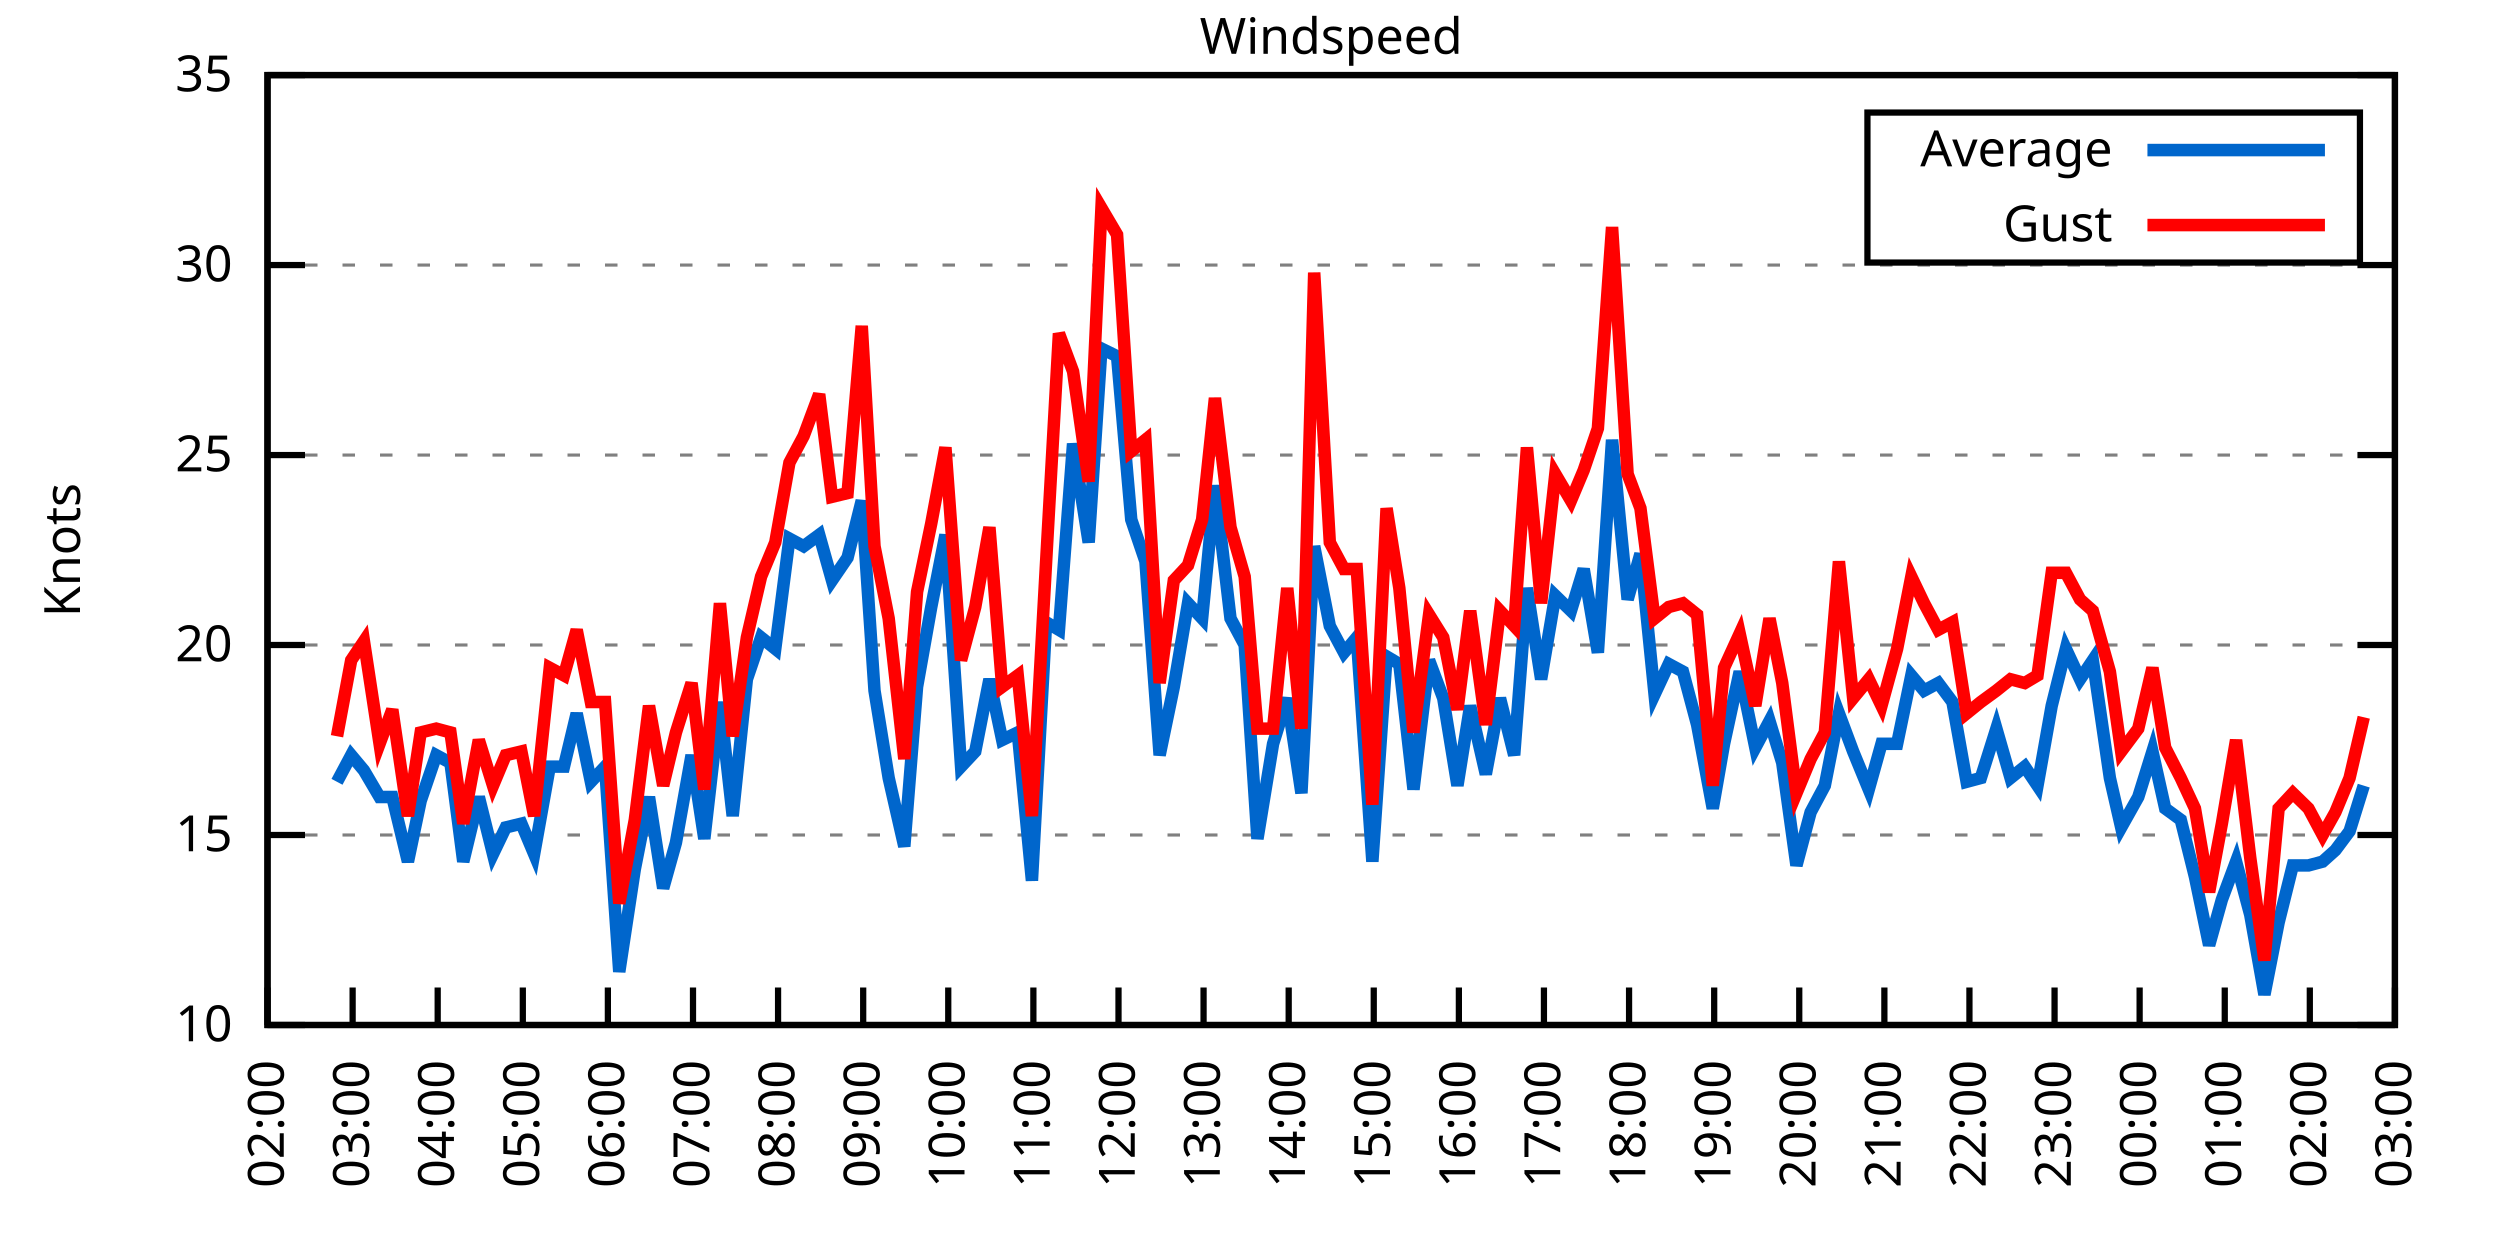
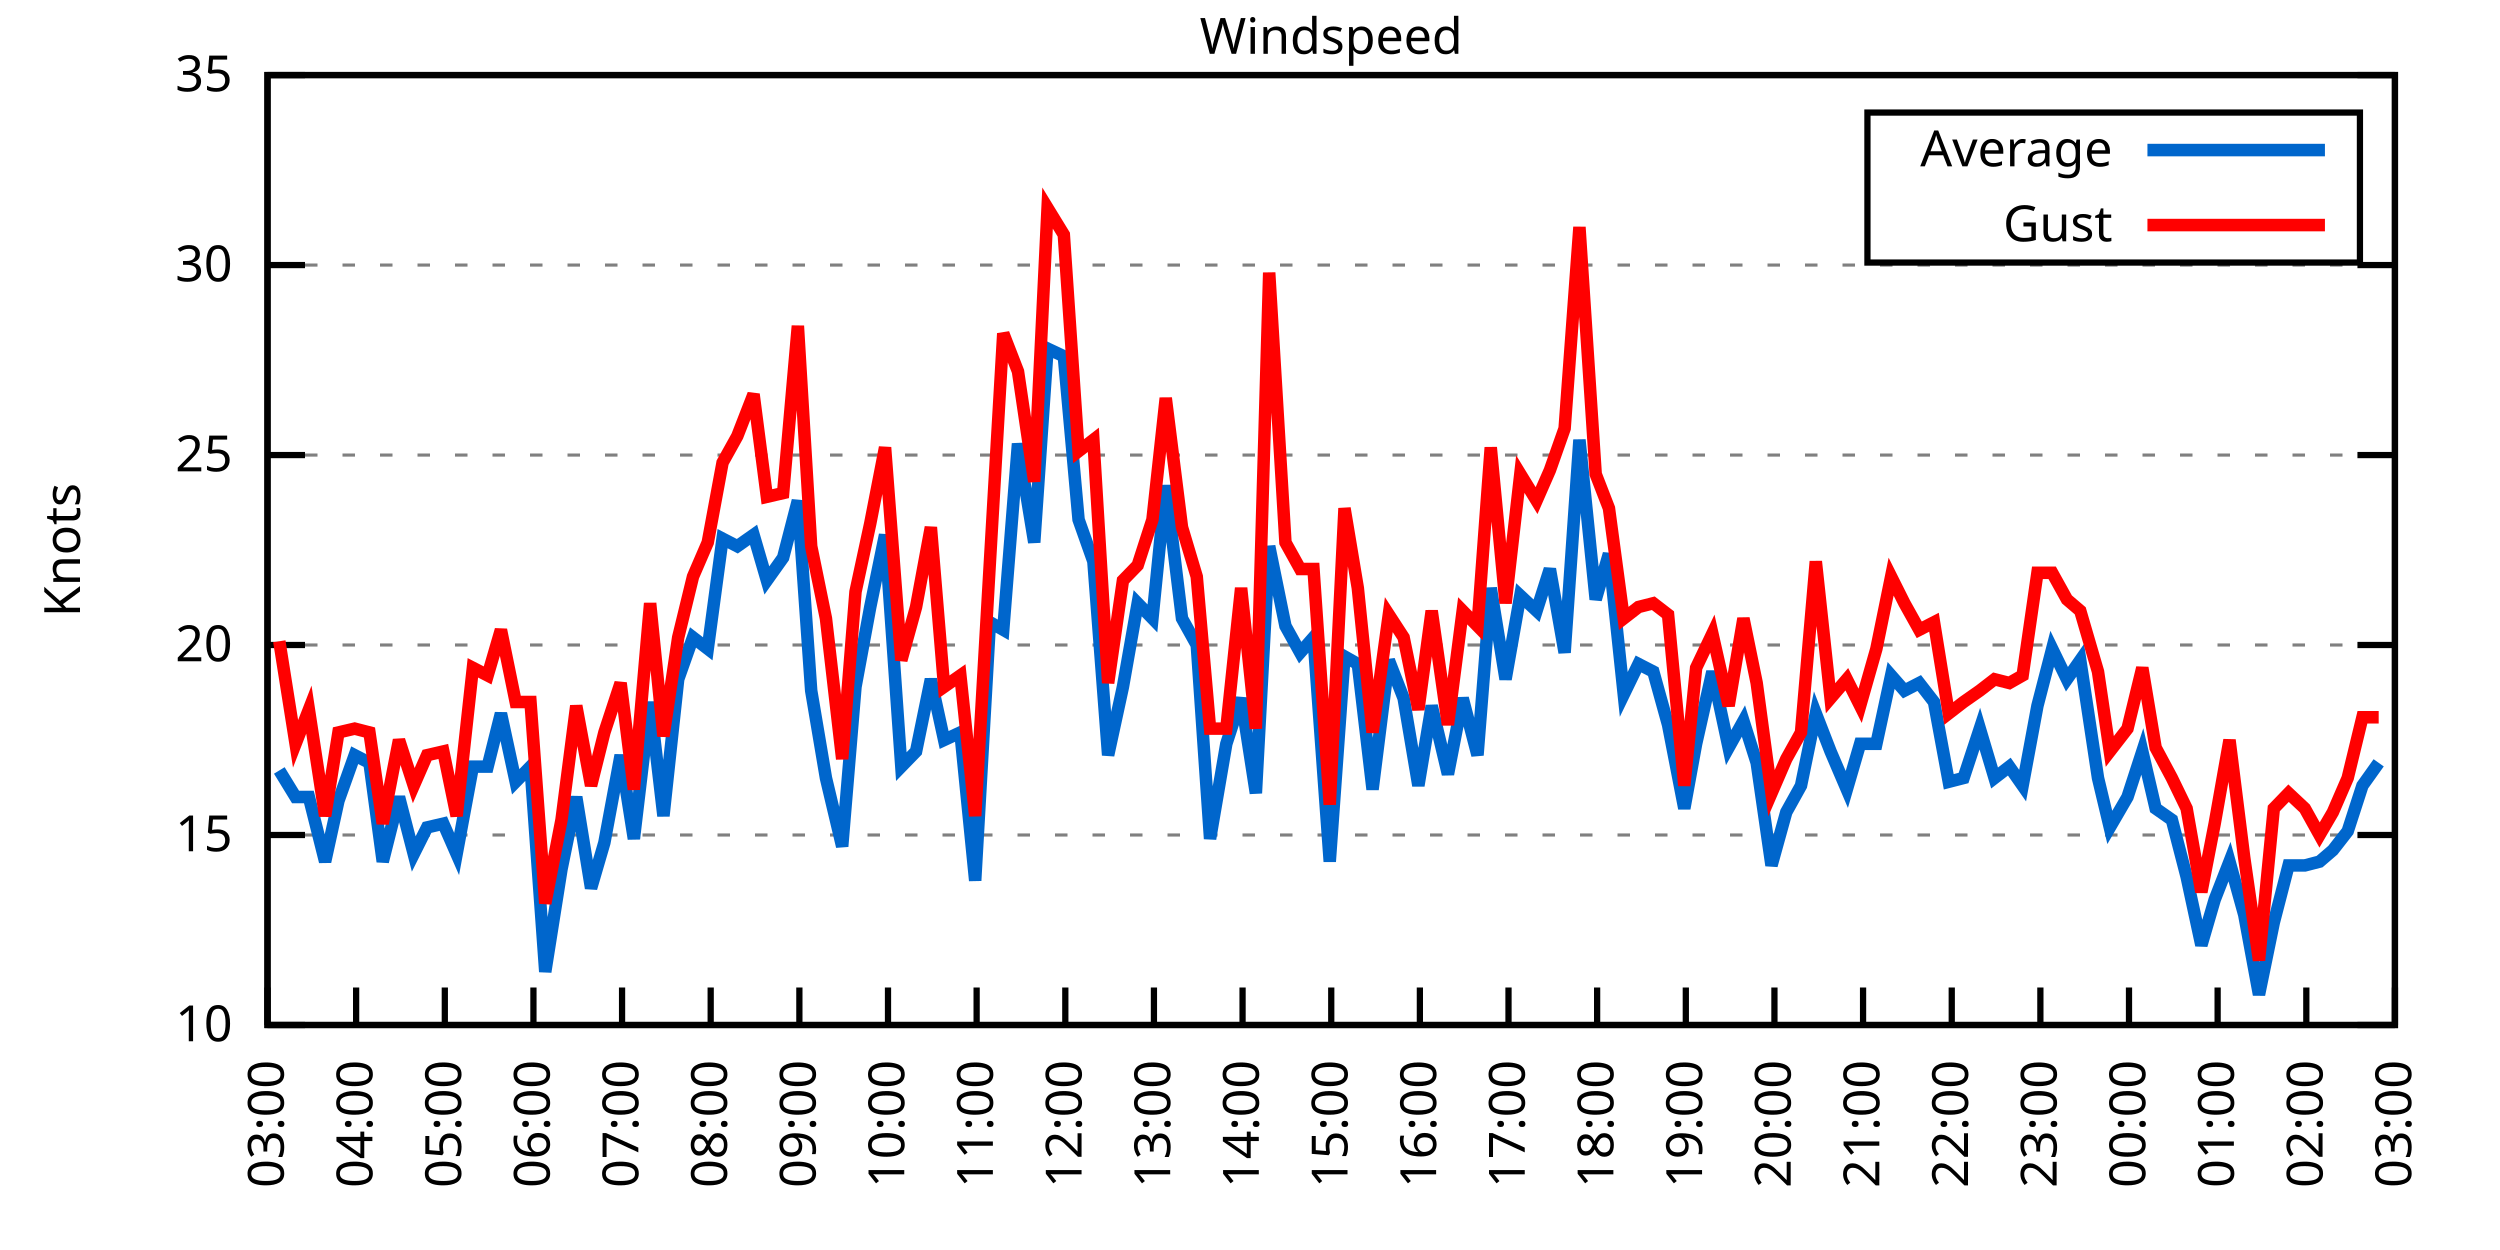
<svg xmlns="http://www.w3.org/2000/svg" xmlns:xlink="http://www.w3.org/1999/xlink" width="400" height="200" viewBox="0 0 400 200">
  <g id="gnuplot_canvas">
    <rect x="0" y="0" width="400" height="200" fill="none" />
    <defs>
      <circle id="gpDot" r="0.5" stroke-width="0.5" stroke="currentColor" />
      <path id="gpPt0" stroke-width="0.333" stroke="currentColor" d="M-1,0 h2 M0,-1 v2" />
      <path id="gpPt1" stroke-width="0.333" stroke="currentColor" d="M-1,-1 L1,1 M1,-1 L-1,1" />
      <path id="gpPt2" stroke-width="0.333" stroke="currentColor" d="M-1,0 L1,0 M0,-1 L0,1 M-1,-1 L1,1 M-1,1 L1,-1" />
      <rect id="gpPt3" stroke-width="0.333" stroke="currentColor" x="-1" y="-1" width="2" height="2" />
      <rect id="gpPt4" stroke-width="0.333" stroke="currentColor" fill="currentColor" x="-1" y="-1" width="2" height="2" />
      <circle id="gpPt5" stroke-width="0.333" stroke="currentColor" cx="0" cy="0" r="1" />
      <use xlink:href="#gpPt5" id="gpPt6" fill="currentColor" stroke="none" />
      <path id="gpPt7" stroke-width="0.333" stroke="currentColor" d="M0,-1.33 L-1.33,0.67 L1.33,0.67 z" />
      <use xlink:href="#gpPt7" id="gpPt8" fill="currentColor" stroke="none" />
      <use xlink:href="#gpPt7" id="gpPt9" stroke="currentColor" transform="rotate(180)" />
      <use xlink:href="#gpPt9" id="gpPt10" fill="currentColor" stroke="none" />
      <use xlink:href="#gpPt3" id="gpPt11" stroke="currentColor" transform="rotate(45)" />
      <use xlink:href="#gpPt11" id="gpPt12" fill="currentColor" stroke="none" />
      <path id="gpPt13" stroke-width="0.333" stroke="currentColor" d="M0,1.330 L1.265,0.411 L0.782,-1.067 L-0.782,-1.076 L-1.265,0.411 z" />
      <use xlink:href="#gpPt13" id="gpPt14" fill="currentColor" stroke="none" />
      <filter id="textbox" filterUnits="objectBoundingBox" x="0" y="0" height="1" width="1">
        <feFlood flood-color="white" flood-opacity="1" result="bgnd" />
        <feComposite in="SourceGraphic" in2="bgnd" operator="atop" />
      </filter>
      <filter id="greybox" filterUnits="objectBoundingBox" x="0" y="0" height="1" width="1">
        <feFlood flood-color="lightgrey" flood-opacity="1" result="grey" />
        <feComposite in="SourceGraphic" in2="grey" operator="atop" />
      </filter>
    </defs>
    <g fill="none" color="white" stroke="currentColor" stroke-width="1.00" stroke-linecap="butt" stroke-linejoin="miter">
</g>
    <g fill="none" color="black" stroke="currentColor" stroke-width="1.00" stroke-linecap="butt" stroke-linejoin="miter">
      <g stroke="none" shape-rendering="crispEdges">
        <polygon fill="rgb(255, 255, 255)" points="42.80,164.00 383.18,164.00 383.18,12.02 42.80,12.02 " />
      </g>
    </g>
    <g fill="none" color="black" stroke="currentColor" stroke-width="1.00" stroke-linecap="butt" stroke-linejoin="miter">
</g>
    <g fill="none" color="black" stroke="black" stroke-width="0.50" stroke-linecap="butt" stroke-linejoin="miter">
</g>
    <g fill="none" color="gray" stroke="currentColor" stroke-width="0.50" stroke-linecap="butt" stroke-linejoin="miter">
      <path stroke="gray" stroke-dasharray="2,4" class="gridline" d="M42.80,164.00 L383.19,164.00  " />
    </g>
    <g fill="none" color="gray" stroke="gray" stroke-width="1.00" stroke-linecap="butt" stroke-linejoin="miter">
</g>
    <g fill="none" color="black" stroke="currentColor" stroke-width="1.00" stroke-linecap="butt" stroke-linejoin="miter">
      <path stroke="black" d="M42.80,164.00 L48.80,164.00 M383.19,164.00 L377.19,164.00  " />
      <g transform="translate(37.20,166.60)" stroke="none" fill="black" font-family="Sans" font-size="8.00" text-anchor="end">
        <text>
          <tspan font-family="Sans"> 10</tspan>
        </text>
      </g>
    </g>
    <g fill="none" color="black" stroke="currentColor" stroke-width="1.00" stroke-linecap="butt" stroke-linejoin="miter">
</g>
    <g fill="none" color="black" stroke="black" stroke-width="0.50" stroke-linecap="butt" stroke-linejoin="miter">
</g>
    <g fill="none" color="gray" stroke="currentColor" stroke-width="0.50" stroke-linecap="butt" stroke-linejoin="miter">
      <path stroke="gray" stroke-dasharray="2,4" class="gridline" d="M42.80,133.60 L383.19,133.60  " />
    </g>
    <g fill="none" color="gray" stroke="gray" stroke-width="1.00" stroke-linecap="butt" stroke-linejoin="miter">
</g>
    <g fill="none" color="black" stroke="currentColor" stroke-width="1.00" stroke-linecap="butt" stroke-linejoin="miter">
      <path stroke="black" d="M42.80,133.60 L48.80,133.60 M383.19,133.60 L377.19,133.60  " />
      <g transform="translate(37.20,136.20)" stroke="none" fill="black" font-family="Sans" font-size="8.00" text-anchor="end">
        <text>
          <tspan font-family="Sans"> 15</tspan>
        </text>
      </g>
    </g>
    <g fill="none" color="black" stroke="currentColor" stroke-width="1.00" stroke-linecap="butt" stroke-linejoin="miter">
</g>
    <g fill="none" color="black" stroke="black" stroke-width="0.50" stroke-linecap="butt" stroke-linejoin="miter">
</g>
    <g fill="none" color="gray" stroke="currentColor" stroke-width="0.50" stroke-linecap="butt" stroke-linejoin="miter">
      <path stroke="gray" stroke-dasharray="2,4" class="gridline" d="M42.80,103.20 L383.19,103.20  " />
    </g>
    <g fill="none" color="gray" stroke="gray" stroke-width="1.00" stroke-linecap="butt" stroke-linejoin="miter">
</g>
    <g fill="none" color="black" stroke="currentColor" stroke-width="1.00" stroke-linecap="butt" stroke-linejoin="miter">
      <path stroke="black" d="M42.80,103.20 L48.80,103.20 M383.19,103.20 L377.19,103.20  " />
      <g transform="translate(37.20,105.80)" stroke="none" fill="black" font-family="Sans" font-size="8.00" text-anchor="end">
        <text>
          <tspan font-family="Sans"> 20</tspan>
        </text>
      </g>
    </g>
    <g fill="none" color="black" stroke="currentColor" stroke-width="1.00" stroke-linecap="butt" stroke-linejoin="miter">
</g>
    <g fill="none" color="black" stroke="black" stroke-width="0.50" stroke-linecap="butt" stroke-linejoin="miter">
</g>
    <g fill="none" color="gray" stroke="currentColor" stroke-width="0.50" stroke-linecap="butt" stroke-linejoin="miter">
      <path stroke="gray" stroke-dasharray="2,4" class="gridline" d="M42.80,72.81 L383.19,72.81  " />
    </g>
    <g fill="none" color="gray" stroke="gray" stroke-width="1.00" stroke-linecap="butt" stroke-linejoin="miter">
</g>
    <g fill="none" color="black" stroke="currentColor" stroke-width="1.00" stroke-linecap="butt" stroke-linejoin="miter">
      <path stroke="black" d="M42.80,72.81 L48.80,72.81 M383.19,72.81 L377.19,72.81  " />
      <g transform="translate(37.20,75.41)" stroke="none" fill="black" font-family="Sans" font-size="8.00" text-anchor="end">
        <text>
          <tspan font-family="Sans"> 25</tspan>
        </text>
      </g>
    </g>
    <g fill="none" color="black" stroke="currentColor" stroke-width="1.00" stroke-linecap="butt" stroke-linejoin="miter">
</g>
    <g fill="none" color="black" stroke="black" stroke-width="0.50" stroke-linecap="butt" stroke-linejoin="miter">
</g>
    <g fill="none" color="gray" stroke="currentColor" stroke-width="0.50" stroke-linecap="butt" stroke-linejoin="miter">
      <path stroke="gray" stroke-dasharray="2,4" class="gridline" d="M42.80,42.41 L383.19,42.41  " />
    </g>
    <g fill="none" color="gray" stroke="gray" stroke-width="1.00" stroke-linecap="butt" stroke-linejoin="miter">
</g>
    <g fill="none" color="black" stroke="currentColor" stroke-width="1.00" stroke-linecap="butt" stroke-linejoin="miter">
      <path stroke="black" d="M42.80,42.41 L48.80,42.41 M383.19,42.41 L377.19,42.41  " />
      <g transform="translate(37.20,45.01)" stroke="none" fill="black" font-family="Sans" font-size="8.00" text-anchor="end">
        <text>
          <tspan font-family="Sans"> 30</tspan>
        </text>
      </g>
    </g>
    <g fill="none" color="black" stroke="currentColor" stroke-width="1.00" stroke-linecap="butt" stroke-linejoin="miter">
</g>
    <g fill="none" color="black" stroke="black" stroke-width="0.50" stroke-linecap="butt" stroke-linejoin="miter">
</g>
    <g fill="none" color="gray" stroke="currentColor" stroke-width="0.50" stroke-linecap="butt" stroke-linejoin="miter">
      <path stroke="gray" stroke-dasharray="2,4" class="gridline" d="M42.80,12.01 L383.19,12.01  " />
    </g>
    <g fill="none" color="gray" stroke="gray" stroke-width="1.00" stroke-linecap="butt" stroke-linejoin="miter">
</g>
    <g fill="none" color="black" stroke="currentColor" stroke-width="1.00" stroke-linecap="butt" stroke-linejoin="miter">
      <path stroke="black" d="M42.80,12.01 L48.80,12.01 M383.19,12.01 L377.19,12.01  " />
      <g transform="translate(37.20,14.61)" stroke="none" fill="black" font-family="Sans" font-size="8.00" text-anchor="end">
        <text>
          <tspan font-family="Sans"> 35</tspan>
        </text>
      </g>
    </g>
    <g fill="none" color="black" stroke="currentColor" stroke-width="1.00" stroke-linecap="butt" stroke-linejoin="miter">
      <path stroke="black" d="M42.80,164.00 L42.80,158.00  " />
      <g transform="translate(45.40,169.60) rotate(270.00)" stroke="none" fill="black" font-family="Sans" font-size="8.00" text-anchor="end">
        <text>
-           <tspan font-family="Sans">02:00</tspan>
-         </text>
-       </g>
-     </g>
-     <g fill="none" color="black" stroke="currentColor" stroke-width="1.00" stroke-linecap="butt" stroke-linejoin="miter">
-       <path stroke="black" d="M56.42,164.00 L56.42,158.00  " />
-       <g transform="translate(59.02,169.60) rotate(270.00)" stroke="none" fill="black" font-family="Sans" font-size="8.00" text-anchor="end">
-         <text>
          <tspan font-family="Sans">03:00</tspan>
        </text>
      </g>
    </g>
    <g fill="none" color="black" stroke="currentColor" stroke-width="1.00" stroke-linecap="butt" stroke-linejoin="miter">
-       <path stroke="black" d="M70.03,164.00 L70.03,158.00  " />
-       <g transform="translate(72.63,169.60) rotate(270.00)" stroke="none" fill="black" font-family="Sans" font-size="8.00" text-anchor="end">
+       <path stroke="black" d="M56.98,164.00 L56.98,158.00  " />
+       <g transform="translate(59.58,169.60) rotate(270.00)" stroke="none" fill="black" font-family="Sans" font-size="8.00" text-anchor="end">
        <text>
          <tspan font-family="Sans">04:00</tspan>
        </text>
      </g>
    </g>
    <g fill="none" color="black" stroke="currentColor" stroke-width="1.00" stroke-linecap="butt" stroke-linejoin="miter">
-       <path stroke="black" d="M83.65,164.00 L83.65,158.00  " />
-       <g transform="translate(86.25,169.60) rotate(270.00)" stroke="none" fill="black" font-family="Sans" font-size="8.00" text-anchor="end">
+       <path stroke="black" d="M71.17,164.00 L71.17,158.00  " />
+       <g transform="translate(73.77,169.60) rotate(270.00)" stroke="none" fill="black" font-family="Sans" font-size="8.00" text-anchor="end">
        <text>
          <tspan font-family="Sans">05:00</tspan>
        </text>
      </g>
    </g>
    <g fill="none" color="black" stroke="currentColor" stroke-width="1.00" stroke-linecap="butt" stroke-linejoin="miter">
-       <path stroke="black" d="M97.26,164.00 L97.26,158.00  " />
-       <g transform="translate(99.86,169.60) rotate(270.00)" stroke="none" fill="black" font-family="Sans" font-size="8.00" text-anchor="end">
+       <path stroke="black" d="M85.35,164.00 L85.35,158.00  " />
+       <g transform="translate(87.95,169.60) rotate(270.00)" stroke="none" fill="black" font-family="Sans" font-size="8.00" text-anchor="end">
        <text>
          <tspan font-family="Sans">06:00</tspan>
        </text>
      </g>
    </g>
    <g fill="none" color="black" stroke="currentColor" stroke-width="1.00" stroke-linecap="butt" stroke-linejoin="miter">
-       <path stroke="black" d="M110.88,164.00 L110.88,158.00  " />
-       <g transform="translate(113.48,169.60) rotate(270.00)" stroke="none" fill="black" font-family="Sans" font-size="8.00" text-anchor="end">
+       <path stroke="black" d="M99.53,164.00 L99.53,158.00  " />
+       <g transform="translate(102.13,169.60) rotate(270.00)" stroke="none" fill="black" font-family="Sans" font-size="8.00" text-anchor="end">
        <text>
          <tspan font-family="Sans">07:00</tspan>
        </text>
      </g>
    </g>
    <g fill="none" color="black" stroke="currentColor" stroke-width="1.00" stroke-linecap="butt" stroke-linejoin="miter">
-       <path stroke="black" d="M124.49,164.00 L124.49,158.00  " />
-       <g transform="translate(127.09,169.60) rotate(270.00)" stroke="none" fill="black" font-family="Sans" font-size="8.00" text-anchor="end">
+       <path stroke="black" d="M113.71,164.00 L113.71,158.00  " />
+       <g transform="translate(116.31,169.60) rotate(270.00)" stroke="none" fill="black" font-family="Sans" font-size="8.00" text-anchor="end">
        <text>
          <tspan font-family="Sans">08:00</tspan>
        </text>
      </g>
    </g>
    <g fill="none" color="black" stroke="currentColor" stroke-width="1.00" stroke-linecap="butt" stroke-linejoin="miter">
-       <path stroke="black" d="M138.11,164.00 L138.11,158.00  " />
-       <g transform="translate(140.71,169.60) rotate(270.00)" stroke="none" fill="black" font-family="Sans" font-size="8.00" text-anchor="end">
+       <path stroke="black" d="M127.90,164.00 L127.90,158.00  " />
+       <g transform="translate(130.50,169.60) rotate(270.00)" stroke="none" fill="black" font-family="Sans" font-size="8.00" text-anchor="end">
        <text>
          <tspan font-family="Sans">09:00</tspan>
        </text>
      </g>
    </g>
    <g fill="none" color="black" stroke="currentColor" stroke-width="1.00" stroke-linecap="butt" stroke-linejoin="miter">
-       <path stroke="black" d="M151.72,164.00 L151.72,158.00  " />
-       <g transform="translate(154.32,169.60) rotate(270.00)" stroke="none" fill="black" font-family="Sans" font-size="8.00" text-anchor="end">
+       <path stroke="black" d="M142.08,164.00 L142.08,158.00  " />
+       <g transform="translate(144.68,169.60) rotate(270.00)" stroke="none" fill="black" font-family="Sans" font-size="8.00" text-anchor="end">
        <text>
          <tspan font-family="Sans">10:00</tspan>
        </text>
      </g>
    </g>
    <g fill="none" color="black" stroke="currentColor" stroke-width="1.00" stroke-linecap="butt" stroke-linejoin="miter">
-       <path stroke="black" d="M165.34,164.00 L165.34,158.00  " />
-       <g transform="translate(167.94,169.60) rotate(270.00)" stroke="none" fill="black" font-family="Sans" font-size="8.00" text-anchor="end">
+       <path stroke="black" d="M156.26,164.00 L156.26,158.00  " />
+       <g transform="translate(158.86,169.60) rotate(270.00)" stroke="none" fill="black" font-family="Sans" font-size="8.00" text-anchor="end">
        <text>
          <tspan font-family="Sans">11:00</tspan>
        </text>
      </g>
    </g>
    <g fill="none" color="black" stroke="currentColor" stroke-width="1.00" stroke-linecap="butt" stroke-linejoin="miter">
-       <path stroke="black" d="M178.96,164.00 L178.96,158.00  " />
-       <g transform="translate(181.56,169.60) rotate(270.00)" stroke="none" fill="black" font-family="Sans" font-size="8.00" text-anchor="end">
+       <path stroke="black" d="M170.45,164.00 L170.45,158.00  " />
+       <g transform="translate(173.05,169.60) rotate(270.00)" stroke="none" fill="black" font-family="Sans" font-size="8.00" text-anchor="end">
        <text>
          <tspan font-family="Sans">12:00</tspan>
        </text>
      </g>
    </g>
    <g fill="none" color="black" stroke="currentColor" stroke-width="1.00" stroke-linecap="butt" stroke-linejoin="miter">
-       <path stroke="black" d="M192.57,164.00 L192.57,158.00  " />
-       <g transform="translate(195.17,169.60) rotate(270.00)" stroke="none" fill="black" font-family="Sans" font-size="8.00" text-anchor="end">
+       <path stroke="black" d="M184.63,164.00 L184.63,158.00  " />
+       <g transform="translate(187.23,169.60) rotate(270.00)" stroke="none" fill="black" font-family="Sans" font-size="8.00" text-anchor="end">
        <text>
          <tspan font-family="Sans">13:00</tspan>
        </text>
      </g>
    </g>
    <g fill="none" color="black" stroke="currentColor" stroke-width="1.00" stroke-linecap="butt" stroke-linejoin="miter">
-       <path stroke="black" d="M206.19,164.00 L206.19,158.00  " />
-       <g transform="translate(208.79,169.60) rotate(270.00)" stroke="none" fill="black" font-family="Sans" font-size="8.00" text-anchor="end">
+       <path stroke="black" d="M198.81,164.00 L198.81,158.00  " />
+       <g transform="translate(201.41,169.60) rotate(270.00)" stroke="none" fill="black" font-family="Sans" font-size="8.00" text-anchor="end">
        <text>
          <tspan font-family="Sans">14:00</tspan>
        </text>
      </g>
    </g>
    <g fill="none" color="black" stroke="currentColor" stroke-width="1.00" stroke-linecap="butt" stroke-linejoin="miter">
-       <path stroke="black" d="M219.80,164.00 L219.80,158.00  " />
-       <g transform="translate(222.40,169.60) rotate(270.00)" stroke="none" fill="black" font-family="Sans" font-size="8.00" text-anchor="end">
+       <path stroke="black" d="M213.00,164.00 L213.00,158.00  " />
+       <g transform="translate(215.60,169.60) rotate(270.00)" stroke="none" fill="black" font-family="Sans" font-size="8.00" text-anchor="end">
        <text>
          <tspan font-family="Sans">15:00</tspan>
        </text>
      </g>
    </g>
    <g fill="none" color="black" stroke="currentColor" stroke-width="1.00" stroke-linecap="butt" stroke-linejoin="miter">
-       <path stroke="black" d="M233.42,164.00 L233.42,158.00  " />
-       <g transform="translate(236.02,169.60) rotate(270.00)" stroke="none" fill="black" font-family="Sans" font-size="8.00" text-anchor="end">
+       <path stroke="black" d="M227.18,164.00 L227.18,158.00  " />
+       <g transform="translate(229.78,169.60) rotate(270.00)" stroke="none" fill="black" font-family="Sans" font-size="8.00" text-anchor="end">
        <text>
          <tspan font-family="Sans">16:00</tspan>
        </text>
      </g>
    </g>
    <g fill="none" color="black" stroke="currentColor" stroke-width="1.00" stroke-linecap="butt" stroke-linejoin="miter">
-       <path stroke="black" d="M247.03,164.00 L247.03,158.00  " />
-       <g transform="translate(249.63,169.60) rotate(270.00)" stroke="none" fill="black" font-family="Sans" font-size="8.00" text-anchor="end">
+       <path stroke="black" d="M241.36,164.00 L241.36,158.00  " />
+       <g transform="translate(243.96,169.60) rotate(270.00)" stroke="none" fill="black" font-family="Sans" font-size="8.00" text-anchor="end">
        <text>
          <tspan font-family="Sans">17:00</tspan>
        </text>
      </g>
    </g>
    <g fill="none" color="black" stroke="currentColor" stroke-width="1.00" stroke-linecap="butt" stroke-linejoin="miter">
-       <path stroke="black" d="M260.65,164.00 L260.65,158.00  " />
-       <g transform="translate(263.25,169.60) rotate(270.00)" stroke="none" fill="black" font-family="Sans" font-size="8.00" text-anchor="end">
+       <path stroke="black" d="M255.54,164.00 L255.54,158.00  " />
+       <g transform="translate(258.14,169.60) rotate(270.00)" stroke="none" fill="black" font-family="Sans" font-size="8.00" text-anchor="end">
        <text>
          <tspan font-family="Sans">18:00</tspan>
        </text>
      </g>
    </g>
    <g fill="none" color="black" stroke="currentColor" stroke-width="1.00" stroke-linecap="butt" stroke-linejoin="miter">
-       <path stroke="black" d="M274.27,164.00 L274.27,158.00  " />
-       <g transform="translate(276.87,169.60) rotate(270.00)" stroke="none" fill="black" font-family="Sans" font-size="8.00" text-anchor="end">
+       <path stroke="black" d="M269.73,164.00 L269.73,158.00  " />
+       <g transform="translate(272.33,169.60) rotate(270.00)" stroke="none" fill="black" font-family="Sans" font-size="8.00" text-anchor="end">
        <text>
          <tspan font-family="Sans">19:00</tspan>
        </text>
      </g>
    </g>
    <g fill="none" color="black" stroke="currentColor" stroke-width="1.00" stroke-linecap="butt" stroke-linejoin="miter">
-       <path stroke="black" d="M287.88,164.00 L287.88,158.00  " />
-       <g transform="translate(290.48,169.60) rotate(270.00)" stroke="none" fill="black" font-family="Sans" font-size="8.00" text-anchor="end">
+       <path stroke="black" d="M283.91,164.00 L283.91,158.00  " />
+       <g transform="translate(286.51,169.60) rotate(270.00)" stroke="none" fill="black" font-family="Sans" font-size="8.00" text-anchor="end">
        <text>
          <tspan font-family="Sans">20:00</tspan>
        </text>
      </g>
    </g>
    <g fill="none" color="black" stroke="currentColor" stroke-width="1.00" stroke-linecap="butt" stroke-linejoin="miter">
-       <path stroke="black" d="M301.50,164.00 L301.50,158.00  " />
-       <g transform="translate(304.10,169.60) rotate(270.00)" stroke="none" fill="black" font-family="Sans" font-size="8.00" text-anchor="end">
+       <path stroke="black" d="M298.09,164.00 L298.09,158.00  " />
+       <g transform="translate(300.69,169.60) rotate(270.00)" stroke="none" fill="black" font-family="Sans" font-size="8.00" text-anchor="end">
        <text>
          <tspan font-family="Sans">21:00</tspan>
        </text>
      </g>
    </g>
    <g fill="none" color="black" stroke="currentColor" stroke-width="1.00" stroke-linecap="butt" stroke-linejoin="miter">
-       <path stroke="black" d="M315.11,164.00 L315.11,158.00  " />
-       <g transform="translate(317.71,169.60) rotate(270.00)" stroke="none" fill="black" font-family="Sans" font-size="8.00" text-anchor="end">
+       <path stroke="black" d="M312.28,164.00 L312.28,158.00  " />
+       <g transform="translate(314.88,169.60) rotate(270.00)" stroke="none" fill="black" font-family="Sans" font-size="8.00" text-anchor="end">
        <text>
          <tspan font-family="Sans">22:00</tspan>
        </text>
      </g>
    </g>
    <g fill="none" color="black" stroke="currentColor" stroke-width="1.00" stroke-linecap="butt" stroke-linejoin="miter">
-       <path stroke="black" d="M328.73,164.00 L328.73,158.00  " />
-       <g transform="translate(331.33,169.60) rotate(270.00)" stroke="none" fill="black" font-family="Sans" font-size="8.00" text-anchor="end">
+       <path stroke="black" d="M326.46,164.00 L326.46,158.00  " />
+       <g transform="translate(329.06,169.60) rotate(270.00)" stroke="none" fill="black" font-family="Sans" font-size="8.00" text-anchor="end">
        <text>
          <tspan font-family="Sans">23:00</tspan>
        </text>
      </g>
    </g>
    <g fill="none" color="black" stroke="currentColor" stroke-width="1.00" stroke-linecap="butt" stroke-linejoin="miter">
-       <path stroke="black" d="M342.34,164.00 L342.34,158.00  " />
-       <g transform="translate(344.94,169.60) rotate(270.00)" stroke="none" fill="black" font-family="Sans" font-size="8.00" text-anchor="end">
+       <path stroke="black" d="M340.64,164.00 L340.64,158.00  " />
+       <g transform="translate(343.24,169.60) rotate(270.00)" stroke="none" fill="black" font-family="Sans" font-size="8.00" text-anchor="end">
        <text>
          <tspan font-family="Sans">00:00</tspan>
        </text>
      </g>
    </g>
    <g fill="none" color="black" stroke="currentColor" stroke-width="1.00" stroke-linecap="butt" stroke-linejoin="miter">
-       <path stroke="black" d="M355.96,164.00 L355.96,158.00  " />
-       <g transform="translate(358.56,169.60) rotate(270.00)" stroke="none" fill="black" font-family="Sans" font-size="8.00" text-anchor="end">
+       <path stroke="black" d="M354.82,164.00 L354.82,158.00  " />
+       <g transform="translate(357.42,169.60) rotate(270.00)" stroke="none" fill="black" font-family="Sans" font-size="8.00" text-anchor="end">
        <text>
          <tspan font-family="Sans">01:00</tspan>
        </text>
      </g>
    </g>
    <g fill="none" color="black" stroke="currentColor" stroke-width="1.00" stroke-linecap="butt" stroke-linejoin="miter">
-       <path stroke="black" d="M369.57,164.00 L369.57,158.00  " />
-       <g transform="translate(372.17,169.60) rotate(270.00)" stroke="none" fill="black" font-family="Sans" font-size="8.00" text-anchor="end">
+       <path stroke="black" d="M369.01,164.00 L369.01,158.00  " />
+       <g transform="translate(371.61,169.60) rotate(270.00)" stroke="none" fill="black" font-family="Sans" font-size="8.00" text-anchor="end">
        <text>
          <tspan font-family="Sans">02:00</tspan>
        </text>
      </g>
    </g>
    <g fill="none" color="black" stroke="currentColor" stroke-width="1.00" stroke-linecap="butt" stroke-linejoin="miter">
      <path stroke="black" d="M383.19,164.00 L383.19,158.00  " />
      <g transform="translate(385.79,169.60) rotate(270.00)" stroke="none" fill="black" font-family="Sans" font-size="8.00" text-anchor="end">
        <text>
          <tspan font-family="Sans">03:00</tspan>
        </text>
      </g>
    </g>
    <g fill="none" color="black" stroke="currentColor" stroke-width="1.00" stroke-linecap="butt" stroke-linejoin="miter">
</g>
    <g fill="none" color="black" stroke="currentColor" stroke-width="1.00" stroke-linecap="butt" stroke-linejoin="miter">
      <path stroke="black" d="M42.80,12.01 L42.80,164.00 L383.19,164.00 L383.19,12.01 L42.80,12.01 Z  " />
    </g>
    <g fill="none" color="black" stroke="currentColor" stroke-width="1.00" stroke-linecap="butt" stroke-linejoin="miter">
</g>
    <g fill="none" color="black" stroke="currentColor" stroke-width="1.00" stroke-linecap="butt" stroke-linejoin="miter">
      <path stroke="black" d="M298.79,42.01 L298.79,18.01 L377.59,18.01 L377.59,42.01 L298.79,42.01 Z  " />
    </g>
    <g id="Windspeed_plot_1">
      <g fill="none" color="white" stroke="black" stroke-width="2.00" stroke-linecap="butt" stroke-linejoin="miter">
</g>
      <g fill="none" color="black" stroke="currentColor" stroke-width="2.00" stroke-linecap="butt" stroke-linejoin="miter">
        <g transform="translate(337.99,26.61)" stroke="none" fill="black" font-family="Sans" font-size="8.00" text-anchor="end">
          <text>
            <tspan font-family="Sans">Average</tspan>
          </text>
        </g>
      </g>
      <g fill="none" color="black" stroke="currentColor" stroke-width="2.00" stroke-linecap="butt" stroke-linejoin="miter">
-         <path stroke="rgb(  0, 102, 204)" d="M343.59,24.01 L371.99,24.01 M53.92,125.09 L56.19,120.83 L58.23,123.27 L60.73,127.52 L62.77,127.52 L65.27,137.86   L67.31,128.13 L69.80,120.83 L72.07,122.05 L74.12,137.86 L76.61,127.52 L78.88,136.64 L80.92,132.39 L83.42,131.78   L85.46,136.64 L87.96,122.66 L90.23,122.66 L92.27,114.15 L94.54,125.09 L96.81,122.66 L99.08,155.49 L101.57,139.07   L103.84,127.52 L106.11,142.11 L108.15,134.82 L110.65,120.83 L112.69,134.21 L115.19,112.32 L117.23,130.56 L119.50,108.68   L121.77,101.99 L124.04,103.81 L126.31,86.18 L128.58,87.40 L131.07,85.57 L133.12,92.87 L135.61,89.22 L137.88,80.10   L139.92,110.50 L142.19,124.48 L144.69,135.43 L146.73,109.89 L149.00,97.12 L151.27,85.57 L153.77,122.66 L156.04,120.23   L158.31,108.68 L160.35,118.40 L162.84,117.19 L165.11,140.90 L167.38,99.56 L169.43,100.77 L171.69,70.98 L174.19,86.79   L176.23,55.78 L178.73,57.00 L181.00,83.14 L183.27,89.83 L185.54,120.83 L187.81,109.89 L190.08,96.52 L192.34,98.95   L194.39,77.67 L196.88,98.95 L199.15,103.20 L201.19,134.21 L203.69,119.01 L205.96,111.72 L208.23,126.91 L210.27,87.40   L212.77,100.16 L215.04,104.42 L217.08,101.99 L219.58,137.86 L221.85,105.03 L223.89,106.24 L226.16,126.31 L228.65,105.64   L230.92,111.72 L233.19,125.70 L235.23,112.93 L237.73,123.87 L240.00,111.72 L242.27,120.83 L244.31,94.08 L246.58,108.68   L248.85,95.30 L251.35,97.73 L253.39,91.04 L255.66,104.42 L257.93,70.37 L260.42,95.91 L262.47,88.61 L264.73,111.11   L267.00,106.24 L269.27,107.46 L271.54,115.97 L274.04,129.35 L275.85,119.01 L278.35,107.46 L280.85,119.62 L283.12,115.36   L285.16,122.05 L287.43,138.47 L289.70,129.95 L291.97,125.70 L294.23,114.15 L296.50,120.23 L299.00,126.31 L301.04,119.01   L303.54,119.01 L305.81,108.07 L307.85,110.50 L310.12,109.28 L312.39,112.32 L314.66,125.09 L316.93,124.48 L319.42,116.58   L321.69,124.48 L323.96,122.66 L326.00,125.70 L328.27,112.93 L330.54,103.81 L332.81,108.68 L334.85,105.64 L337.58,124.48   L339.39,132.39 L342.12,127.52 L344.39,120.23 L346.43,129.35 L348.92,131.17 L351.19,140.29 L353.46,151.23 L355.50,143.94   L357.77,137.86 L360.04,146.37 L362.31,159.14 L364.58,147.59 L366.85,138.47 L369.35,138.47 L371.62,137.86 L373.66,136.03   L375.93,132.99 L378.20,125.70  " />
+         <path stroke="rgb(  0, 102, 204)" d="M343.59,24.01 L371.99,24.01 M44.69,123.27 L47.29,127.52 L49.42,127.52 L52.02,137.86 L54.15,128.13 L56.75,120.83   L59.11,122.05 L61.24,137.86 L63.84,127.52 L66.20,136.64 L68.33,132.39 L70.93,131.78 L73.06,136.64 L75.66,122.66   L78.02,122.66 L80.15,114.15 L82.51,125.09 L84.88,122.66 L87.24,155.49 L89.84,139.07 L92.20,127.52 L94.57,142.11   L96.70,134.82 L99.30,120.83 L101.42,134.21 L104.02,112.32 L106.15,130.56 L108.51,108.68 L110.88,101.99 L113.24,103.81   L115.61,86.18 L117.97,87.40 L120.57,85.57 L122.70,92.87 L125.30,89.22 L127.66,80.10 L129.79,110.50 L132.15,124.48   L134.75,135.43 L136.88,109.89 L139.24,97.12 L141.61,85.57 L144.21,122.66 L146.57,120.23 L148.94,108.68 L151.06,118.40   L153.66,117.19 L156.03,140.90 L158.39,99.56 L160.52,100.77 L162.88,70.98 L165.48,86.79 L167.61,55.78 L170.21,57.00   L172.57,83.14 L174.94,89.83 L177.30,120.83 L179.67,109.89 L182.03,96.52 L184.39,98.95 L186.52,77.67 L189.12,98.95   L191.48,103.20 L193.61,134.21 L196.21,119.01 L198.58,111.72 L200.94,126.91 L203.07,87.40 L205.67,100.16 L208.03,104.42   L210.16,101.99 L212.76,137.86 L215.12,105.03 L217.25,106.24 L219.61,126.31 L222.21,105.64 L224.58,111.72 L226.94,125.70   L229.07,112.93 L231.67,123.87 L234.03,111.72 L236.40,120.83 L238.52,94.08 L240.89,108.68 L243.25,95.30 L245.85,97.73   L247.98,91.04 L250.34,104.42 L252.71,70.37 L255.31,95.91 L257.43,88.61 L259.80,111.11 L262.16,106.24 L264.53,107.46   L266.89,115.97 L269.49,129.35 L271.38,119.01 L273.98,107.46 L276.58,119.62 L278.95,115.36 L281.07,122.05 L283.44,138.47   L285.80,129.95 L288.16,125.70 L290.53,114.15 L292.89,120.23 L295.49,126.31 L297.62,119.01 L300.22,119.01 L302.58,108.07   L304.71,110.50 L307.08,109.28 L309.44,112.32 L311.80,125.09 L314.17,124.48 L316.77,116.58 L319.13,124.48 L321.49,122.66   L323.62,125.70 L325.99,112.93 L328.35,103.81 L330.71,108.68 L332.84,105.64 L335.68,124.48 L337.57,132.39 L340.40,127.52   L342.77,120.23 L344.90,129.35 L347.50,131.17 L349.86,140.29 L352.22,151.23 L354.35,143.94 L356.72,137.86 L359.08,146.37   L361.44,159.14 L363.81,147.59 L366.17,138.47 L368.77,138.47 L371.13,137.86 L373.26,136.03 L375.63,132.99 L377.99,125.70   L380.59,122.05  " />
      </g>
    </g>
    <g id="Windspeed_plot_2">
      <g fill="none" color="black" stroke="currentColor" stroke-width="2.00" stroke-linecap="butt" stroke-linejoin="miter">
        <g transform="translate(337.99,38.61)" stroke="none" fill="black" font-family="Sans" font-size="8.00" text-anchor="end">
          <text>
            <tspan font-family="Sans">Gust</tspan>
          </text>
        </g>
      </g>
      <g fill="none" color="black" stroke="currentColor" stroke-width="2.00" stroke-linecap="butt" stroke-linejoin="miter">
-         <path stroke="rgb(255,   0,   0)" d="M343.59,36.01 L371.99,36.01 M53.92,117.80 L56.19,105.64 L58.23,102.60 L60.73,119.01 L62.77,113.54 L65.27,130.56   L67.31,117.19 L69.80,116.58 L72.07,117.19 L74.12,131.78 L76.61,118.40 L78.88,125.70 L80.92,120.83 L83.42,120.23   L85.46,130.56 L87.96,106.85 L90.23,108.07 L92.27,100.77 L94.54,112.32 L96.81,112.32 L99.08,144.55 L101.57,131.17   L103.84,112.93 L106.11,125.70 L108.15,117.19 L110.65,109.28 L112.69,126.31 L115.19,96.52 L117.23,117.80 L119.50,101.99   L121.77,92.26 L124.04,86.79 L126.31,74.02 L128.58,69.77 L131.07,63.08 L133.12,79.49 L135.61,78.89 L137.88,52.14   L139.92,87.40 L142.19,98.95 L144.69,121.44 L146.73,94.69 L149.00,83.75 L151.27,71.59 L153.77,105.64 L156.04,97.12   L158.31,84.36 L160.35,109.89 L162.84,108.07 L165.11,130.56 L167.38,89.83 L169.43,53.35 L171.69,59.43 L174.19,77.06   L176.23,33.29 L178.73,37.54 L181.00,72.20 L183.27,70.37 L185.54,109.28 L187.81,92.87 L190.08,90.44 L192.34,83.14   L194.39,63.69 L196.88,84.36 L199.15,92.26 L201.19,116.58 L203.69,116.58 L205.96,94.08 L208.23,116.58 L210.27,43.62   L212.77,86.79 L215.04,91.04 L217.08,91.04 L219.58,128.74 L221.85,81.32 L223.89,94.08 L226.16,117.19 L228.65,98.34   L230.92,101.99 L233.19,113.54 L235.23,97.73 L237.73,115.97 L240.00,97.73 L242.27,100.16 L244.31,71.59 L246.58,96.52   L248.85,75.85 L251.35,80.10 L253.39,75.24 L255.66,68.55 L257.93,36.33 L260.42,75.85 L262.47,81.32 L264.73,98.95   L267.00,97.12 L269.27,96.52 L271.54,98.34 L274.04,125.70 L275.85,106.85 L278.35,101.38 L280.85,112.93 L283.12,98.95   L285.16,109.28 L287.43,126.91 L289.70,121.44 L291.97,117.19 L294.23,89.83 L296.50,111.72 L299.00,108.68 L301.04,112.93   L303.54,103.81 L305.81,92.26 L307.85,96.52 L310.12,100.77 L312.39,99.56 L314.66,114.15 L316.93,112.32 L319.42,110.50   L321.69,108.68 L323.96,109.28 L326.00,108.07 L328.27,91.65 L330.54,91.65 L332.81,95.91 L334.85,97.73 L337.58,107.46   L339.39,120.23 L342.12,116.58 L344.39,106.85 L346.43,119.62 L348.92,124.48 L351.19,129.35 L353.46,142.72 L355.50,131.78   L357.77,118.40 L360.04,137.25 L362.31,153.66 L364.58,129.35 L366.85,126.91 L369.35,129.35 L371.62,133.60 L373.66,129.95   L375.93,124.48 L378.20,114.76  " />
+         <path stroke="rgb(255,   0,   0)" d="M343.59,36.01 L371.99,36.01 M44.69,102.60 L47.29,119.01 L49.42,113.54 L52.02,130.56 L54.15,117.19 L56.75,116.58   L59.11,117.19 L61.24,131.78 L63.84,118.40 L66.20,125.70 L68.33,120.83 L70.93,120.23 L73.06,130.56 L75.66,106.85   L78.02,108.07 L80.15,100.77 L82.51,112.32 L84.88,112.32 L87.24,144.55 L89.84,131.17 L92.20,112.93 L94.57,125.70   L96.70,117.19 L99.30,109.28 L101.42,126.31 L104.02,96.52 L106.15,117.80 L108.51,101.99 L110.88,92.26 L113.24,86.79   L115.61,74.02 L117.97,69.77 L120.57,63.08 L122.70,79.49 L125.30,78.89 L127.66,52.14 L129.79,87.40 L132.15,98.95   L134.75,121.44 L136.88,94.69 L139.24,83.75 L141.61,71.59 L144.21,105.64 L146.57,97.12 L148.94,84.36 L151.06,109.89   L153.66,108.07 L156.03,130.56 L158.39,89.83 L160.52,53.35 L162.88,59.43 L165.48,77.06 L167.61,33.29 L170.21,37.54   L172.57,72.20 L174.94,70.37 L177.30,109.28 L179.67,92.87 L182.03,90.44 L184.39,83.14 L186.52,63.69 L189.12,84.36   L191.48,92.26 L193.61,116.58 L196.21,116.58 L198.58,94.08 L200.94,116.58 L203.07,43.62 L205.67,86.79 L208.03,91.04   L210.16,91.04 L212.76,128.74 L215.12,81.32 L217.25,94.08 L219.61,117.19 L222.21,98.34 L224.58,101.99 L226.94,113.54   L229.07,97.73 L231.67,115.97 L234.03,97.73 L236.40,100.16 L238.52,71.59 L240.89,96.52 L243.25,75.85 L245.85,80.10   L247.98,75.24 L250.34,68.55 L252.71,36.33 L255.31,75.85 L257.43,81.32 L259.80,98.95 L262.16,97.12 L264.53,96.52   L266.89,98.34 L269.49,125.70 L271.38,106.85 L273.98,101.38 L276.58,112.93 L278.95,98.95 L281.07,109.28 L283.44,126.91   L285.80,121.44 L288.16,117.19 L290.53,89.83 L292.89,111.72 L295.49,108.68 L297.62,112.93 L300.22,103.81 L302.58,92.26   L304.71,96.52 L307.08,100.77 L309.44,99.56 L311.80,114.15 L314.17,112.32 L316.77,110.50 L319.13,108.68 L321.49,109.28   L323.62,108.07 L325.99,91.65 L328.35,91.65 L330.71,95.91 L332.84,97.73 L335.68,107.46 L337.57,120.23 L340.40,116.58   L342.77,106.85 L344.90,119.62 L347.50,124.48 L349.86,129.35 L352.22,142.72 L354.35,131.78 L356.72,118.40 L359.08,137.25   L361.44,153.66 L363.81,129.35 L366.17,126.91 L368.77,129.35 L371.13,133.60 L373.26,129.95 L375.63,124.48 L377.99,114.76   L380.59,114.76  " />
      </g>
    </g>
    <g fill="none" color="black" stroke="currentColor" stroke-width="2.00" stroke-linecap="butt" stroke-linejoin="miter">
</g>
    <g fill="none" color="black" stroke="black" stroke-width="1.00" stroke-linecap="butt" stroke-linejoin="miter">
</g>
    <g fill="none" color="black" stroke="currentColor" stroke-width="1.00" stroke-linecap="butt" stroke-linejoin="miter">
      <path stroke="black" d="M42.80,12.01 L42.80,164.00 L383.19,164.00 L383.19,12.01 L42.80,12.01 Z  " />
      <g transform="translate(12.80,88.01) rotate(270.00)" stroke="none" fill="black" font-family="Sans" font-size="8.00" text-anchor="middle">
        <text>
          <tspan font-family="Sans">Knots</tspan>
        </text>
      </g>
    </g>
    <g fill="none" color="black" stroke="currentColor" stroke-width="1.00" stroke-linecap="butt" stroke-linejoin="miter">
</g>
    <g fill="none" color="black" stroke="currentColor" stroke-width="1.00" stroke-linecap="butt" stroke-linejoin="miter">
      <g transform="translate(212.99,8.61)" stroke="none" fill="black" font-family="Sans" font-size="8.00" text-anchor="middle">
        <text>
          <tspan font-family="Sans">Windspeed</tspan>
        </text>
      </g>
    </g>
    <g fill="none" color="black" stroke="currentColor" stroke-width="1.00" stroke-linecap="butt" stroke-linejoin="miter">
</g>
  </g>
</svg>
